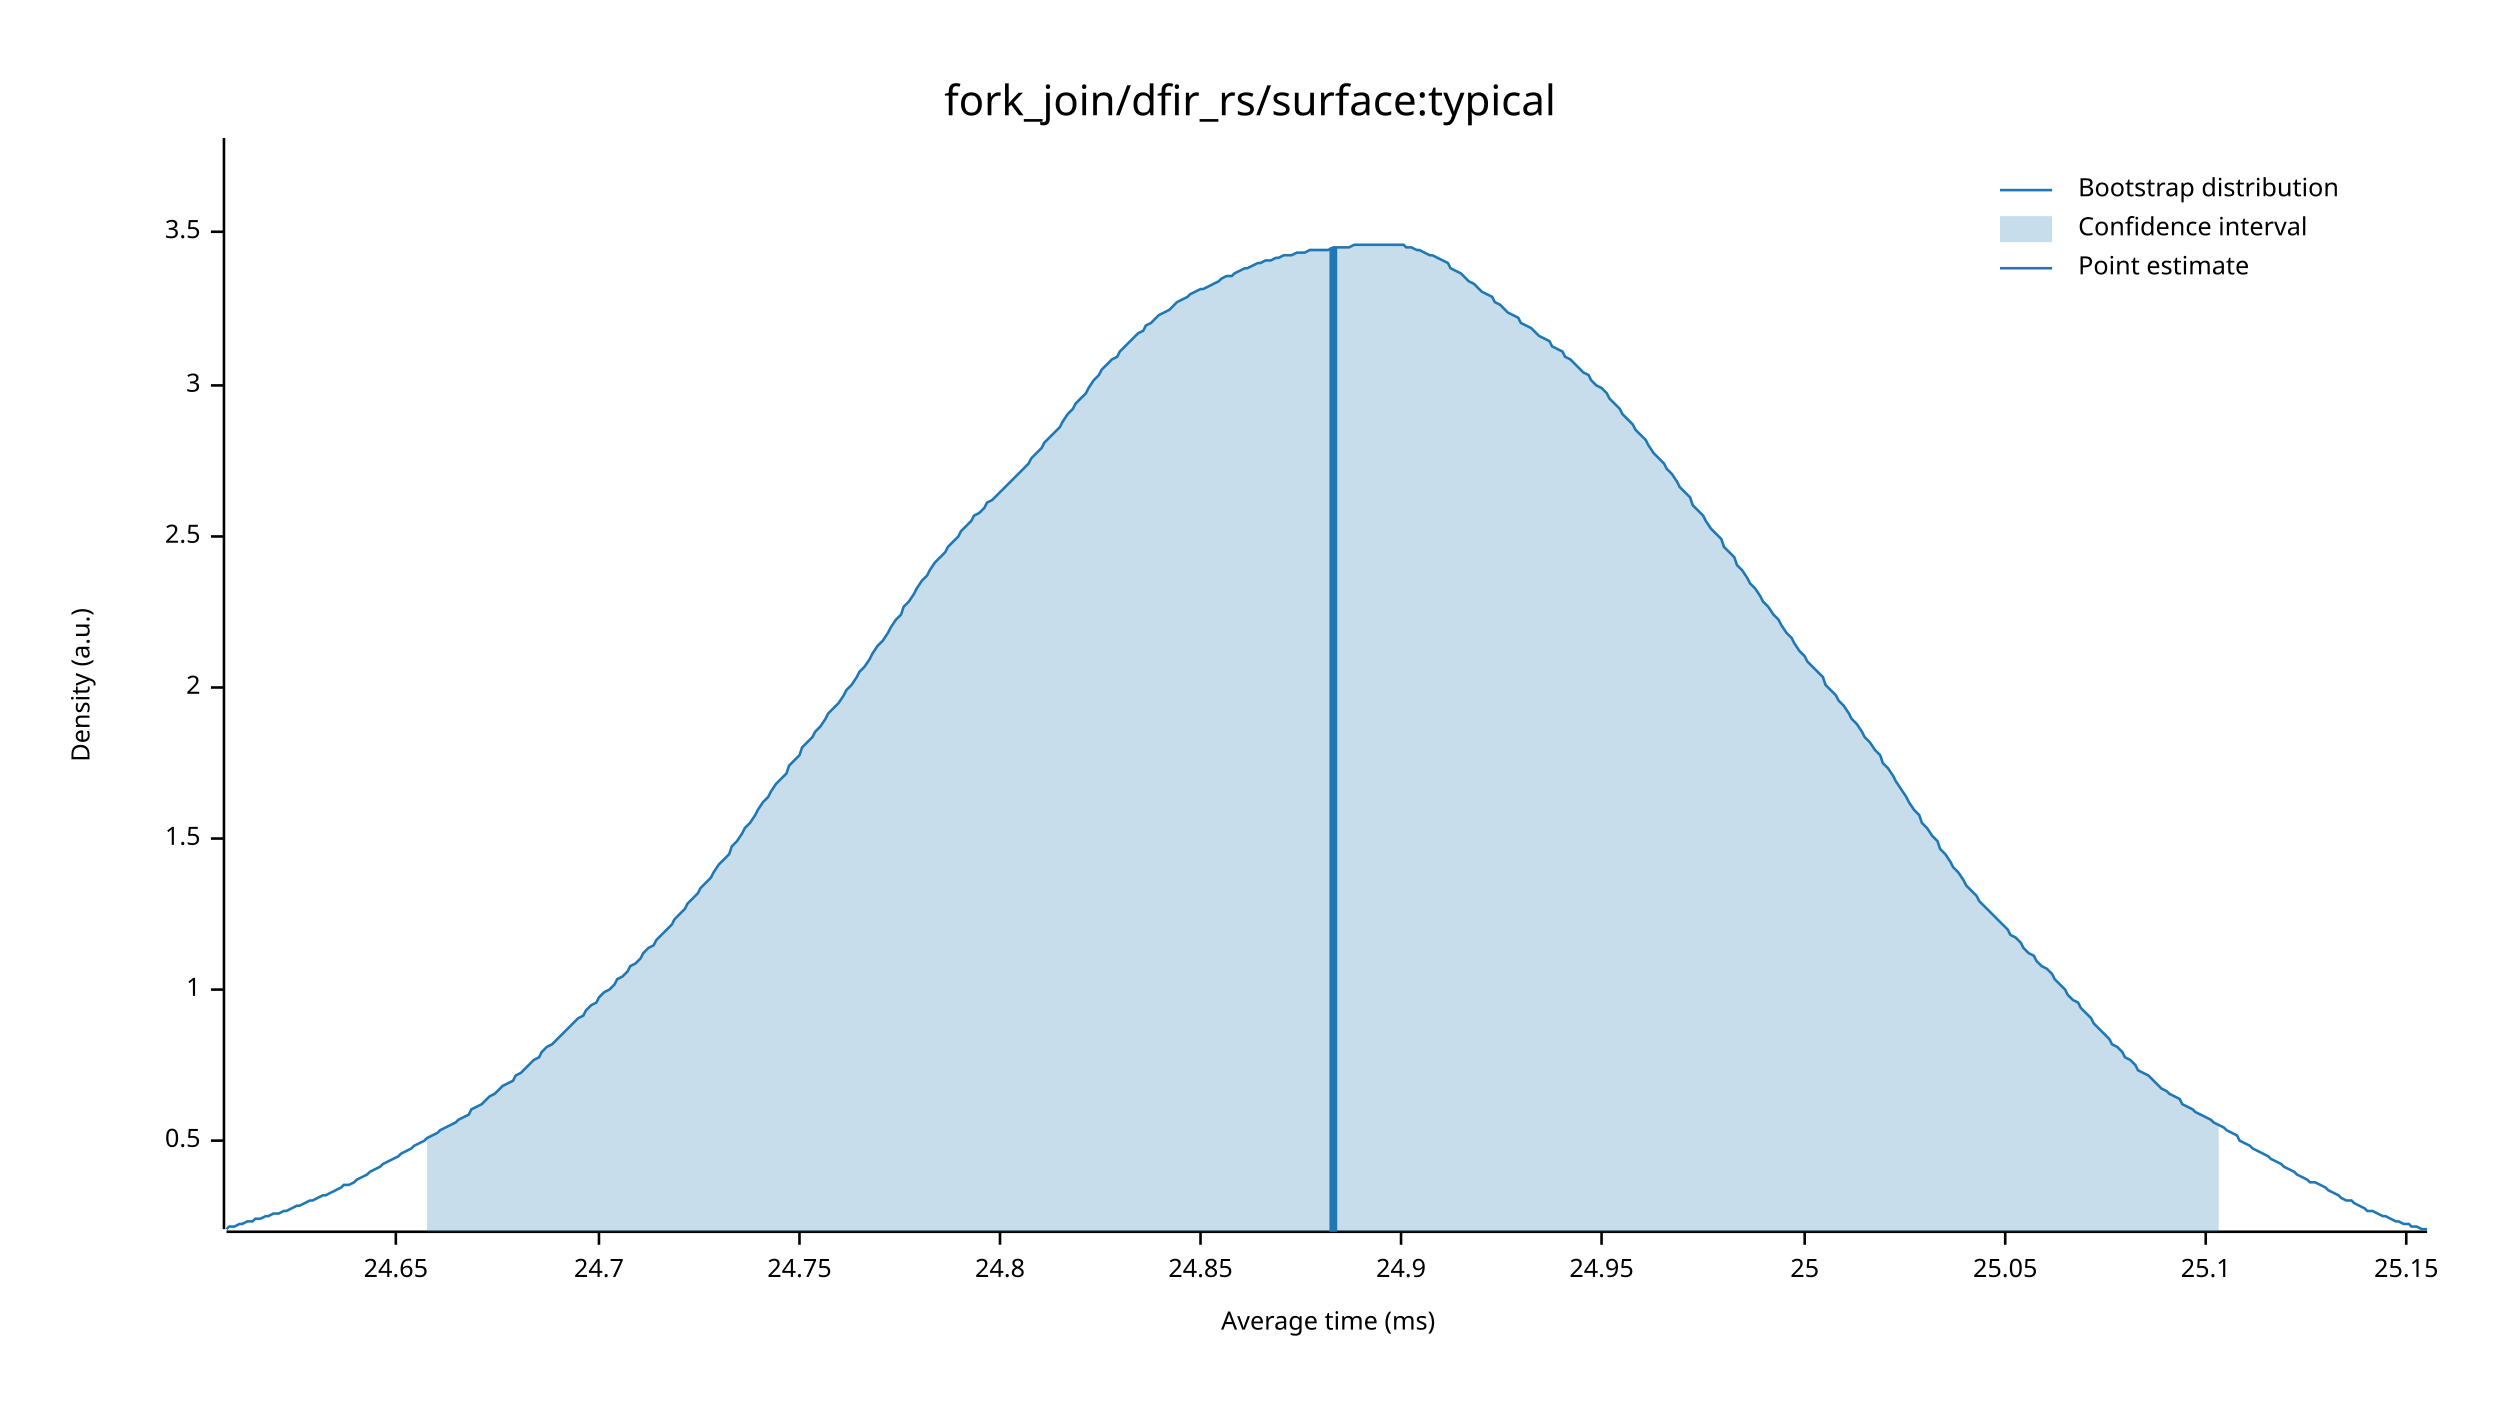
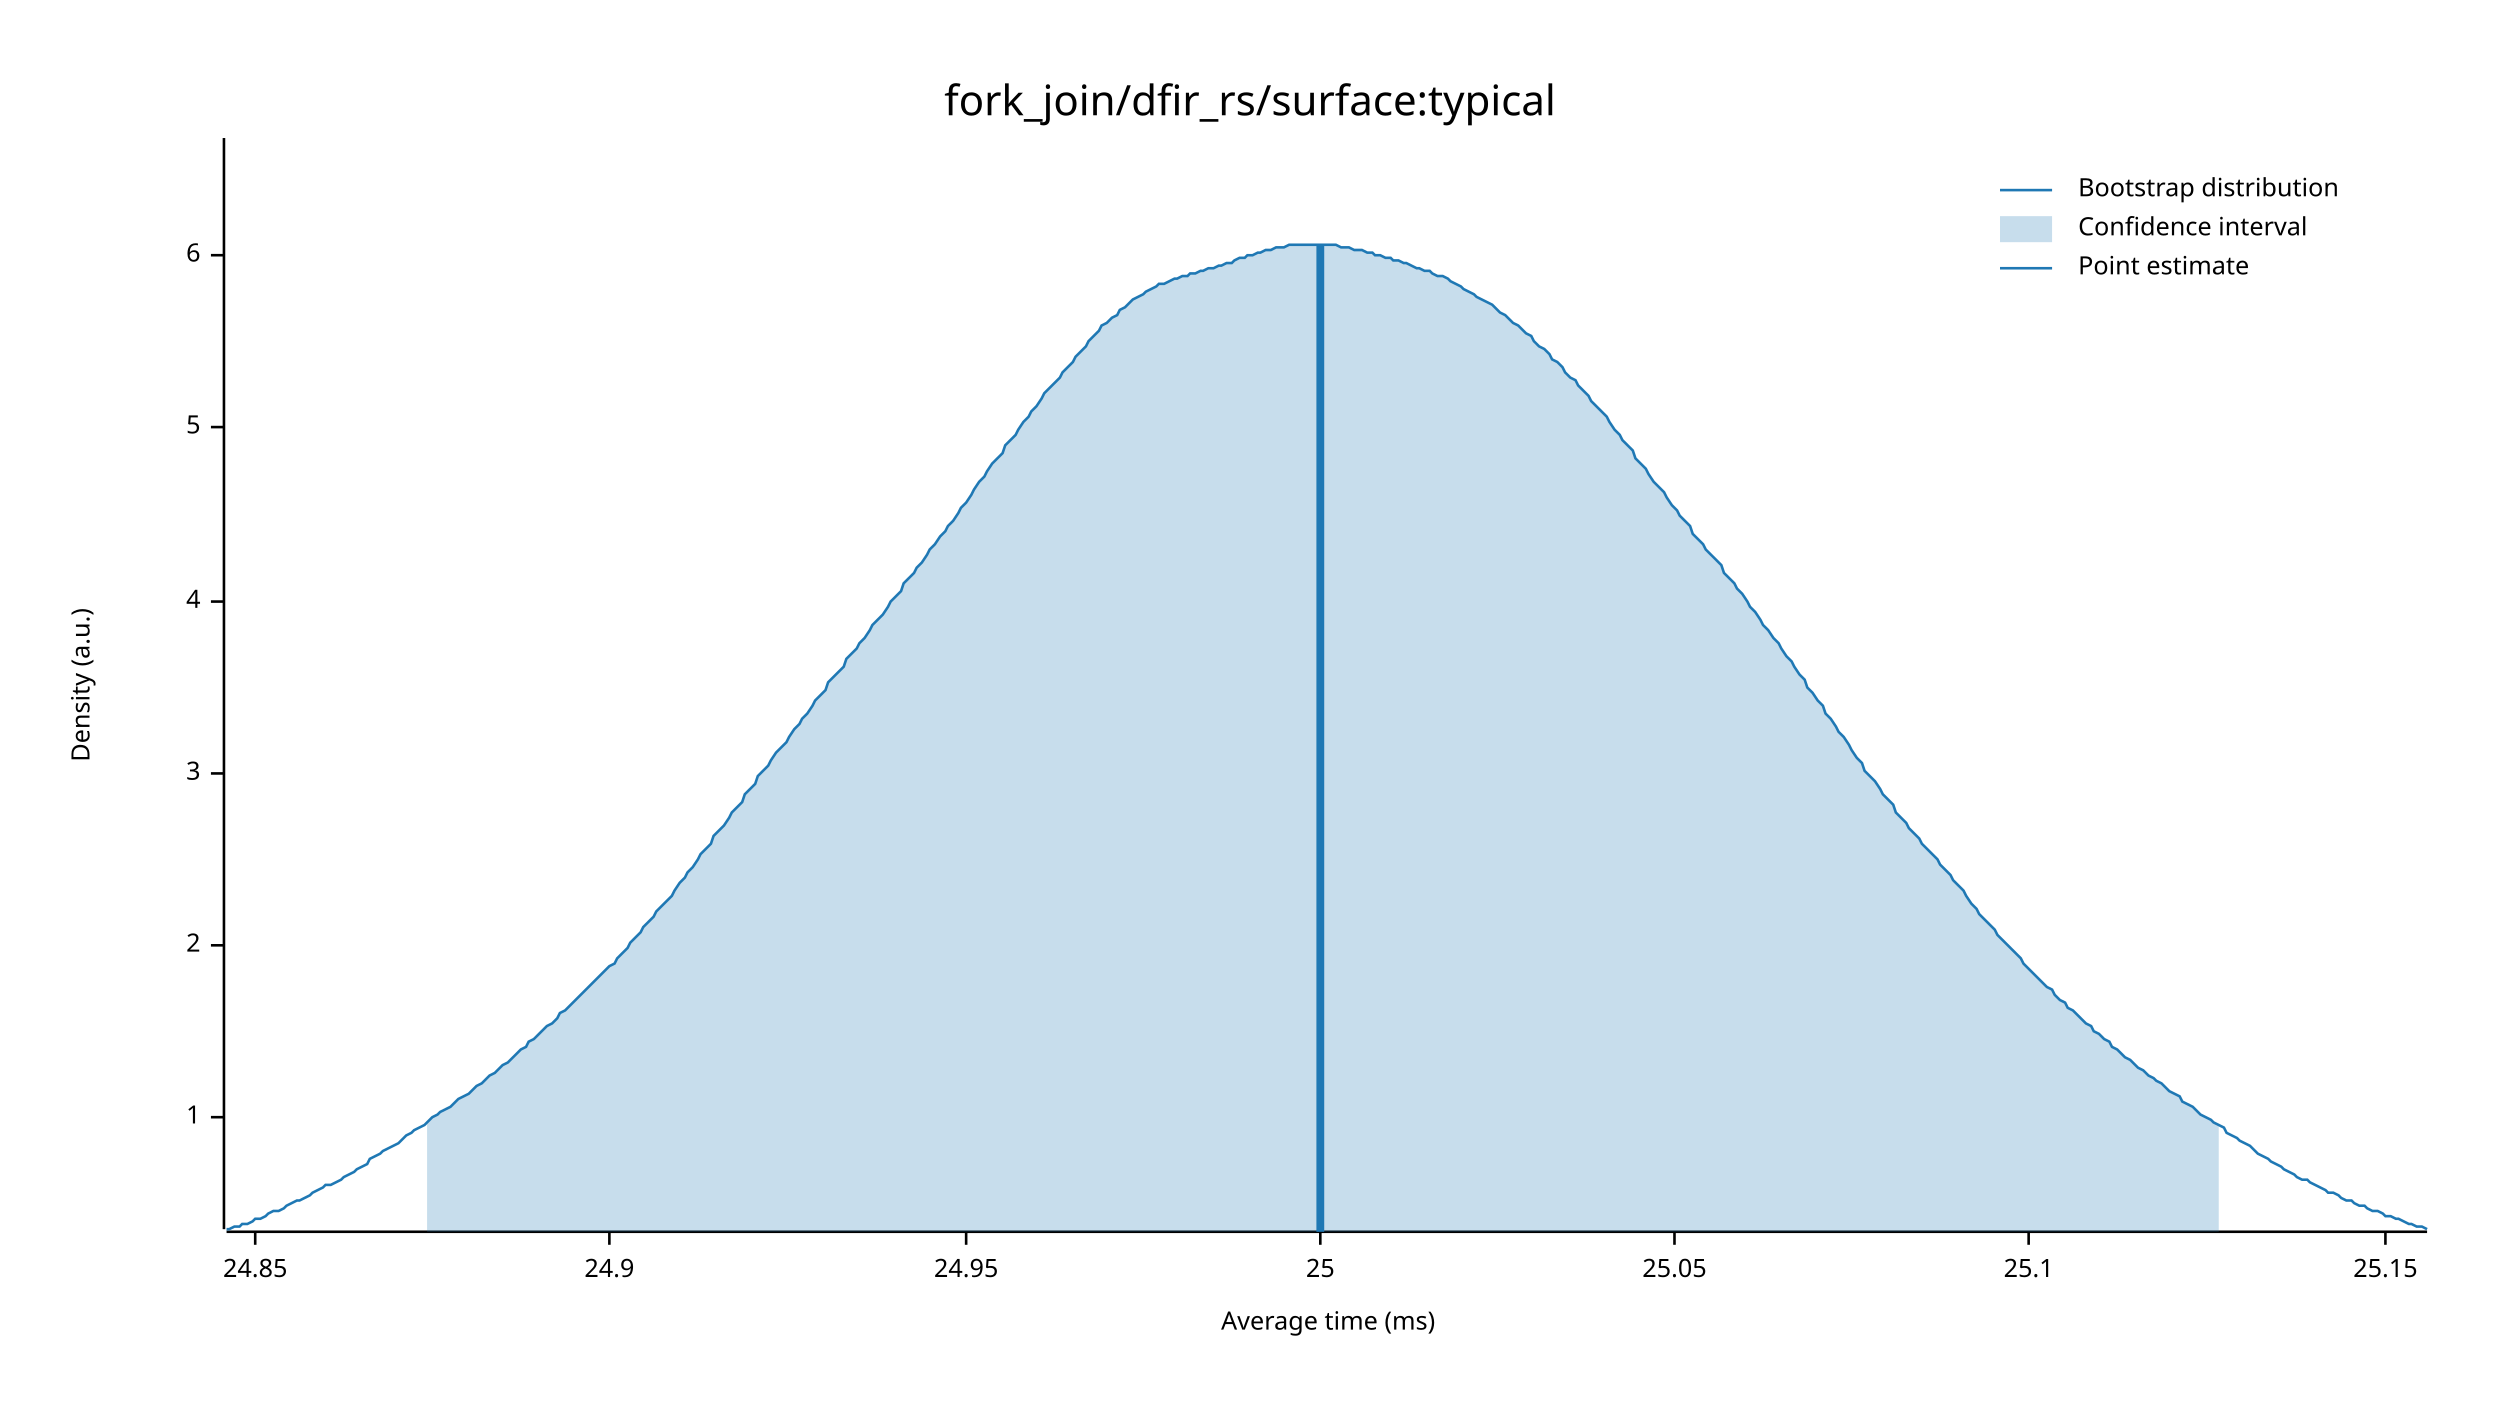
<svg xmlns="http://www.w3.org/2000/svg" width="960" height="540" viewBox="0 0 960 540">
  <text x="480" y="32" dy="0.76em" text-anchor="middle" font-family="sans-serif" font-size="16.129" opacity="1" fill="#000000">
fork_join/dfir_rs/surface:typical
</text>
  <text x="27" y="263" dy="0.76em" text-anchor="middle" font-family="sans-serif" font-size="9.677" opacity="1" fill="#000000" transform="rotate(270, 27, 263)">
Density (a.u.)
</text>
  <text x="510" y="513" dy="-0.5ex" text-anchor="middle" font-family="sans-serif" font-size="9.677" opacity="1" fill="#000000">
Average time (ms)
</text>
  <polyline fill="none" opacity="1" stroke="#000000" stroke-width="1" points="86,53 86,472 " />
-   <text x="77" y="438" dy="0.5ex" text-anchor="end" font-family="sans-serif" font-size="9.677" opacity="1" fill="#000000">
- 0.5
- </text>
-   <polyline fill="none" opacity="1" stroke="#000000" stroke-width="1" points="81,438 86,438 " />
-   <text x="77" y="380" dy="0.5ex" text-anchor="end" font-family="sans-serif" font-size="9.677" opacity="1" fill="#000000">
+   <text x="77" y="429" dy="0.5ex" text-anchor="end" font-family="sans-serif" font-size="9.677" opacity="1" fill="#000000">
1
</text>
-   <polyline fill="none" opacity="1" stroke="#000000" stroke-width="1" points="81,380 86,380 " />
-   <text x="77" y="322" dy="0.5ex" text-anchor="end" font-family="sans-serif" font-size="9.677" opacity="1" fill="#000000">
- 1.5
- </text>
-   <polyline fill="none" opacity="1" stroke="#000000" stroke-width="1" points="81,322 86,322 " />
-   <text x="77" y="264" dy="0.5ex" text-anchor="end" font-family="sans-serif" font-size="9.677" opacity="1" fill="#000000">
+   <polyline fill="none" opacity="1" stroke="#000000" stroke-width="1" points="81,429 86,429 " />
+   <text x="77" y="363" dy="0.5ex" text-anchor="end" font-family="sans-serif" font-size="9.677" opacity="1" fill="#000000">
2
</text>
-   <polyline fill="none" opacity="1" stroke="#000000" stroke-width="1" points="81,264 86,264 " />
-   <text x="77" y="206" dy="0.5ex" text-anchor="end" font-family="sans-serif" font-size="9.677" opacity="1" fill="#000000">
- 2.5
- </text>
-   <polyline fill="none" opacity="1" stroke="#000000" stroke-width="1" points="81,206 86,206 " />
-   <text x="77" y="148" dy="0.5ex" text-anchor="end" font-family="sans-serif" font-size="9.677" opacity="1" fill="#000000">
+   <polyline fill="none" opacity="1" stroke="#000000" stroke-width="1" points="81,363 86,363 " />
+   <text x="77" y="297" dy="0.5ex" text-anchor="end" font-family="sans-serif" font-size="9.677" opacity="1" fill="#000000">
3
</text>
-   <polyline fill="none" opacity="1" stroke="#000000" stroke-width="1" points="81,148 86,148 " />
-   <text x="77" y="89" dy="0.5ex" text-anchor="end" font-family="sans-serif" font-size="9.677" opacity="1" fill="#000000">
- 3.5
+   <polyline fill="none" opacity="1" stroke="#000000" stroke-width="1" points="81,297 86,297 " />
+   <text x="77" y="231" dy="0.5ex" text-anchor="end" font-family="sans-serif" font-size="9.677" opacity="1" fill="#000000">
+ 4
</text>
-   <polyline fill="none" opacity="1" stroke="#000000" stroke-width="1" points="81,89 86,89 " />
+   <polyline fill="none" opacity="1" stroke="#000000" stroke-width="1" points="81,231 86,231 " />
+   <text x="77" y="164" dy="0.5ex" text-anchor="end" font-family="sans-serif" font-size="9.677" opacity="1" fill="#000000">
+ 5
+ </text>
+   <polyline fill="none" opacity="1" stroke="#000000" stroke-width="1" points="81,164 86,164 " />
+   <text x="77" y="98" dy="0.5ex" text-anchor="end" font-family="sans-serif" font-size="9.677" opacity="1" fill="#000000">
+ 6
+ </text>
+   <polyline fill="none" opacity="1" stroke="#000000" stroke-width="1" points="81,98 86,98 " />
  <polyline fill="none" opacity="1" stroke="#000000" stroke-width="1" points="87,473 932,473 " />
-   <text x="152" y="483" dy="0.76em" text-anchor="middle" font-family="sans-serif" font-size="9.677" opacity="1" fill="#000000">
- 24.65
- </text>
-   <polyline fill="none" opacity="1" stroke="#000000" stroke-width="1" points="152,473 152,478 " />
-   <text x="230" y="483" dy="0.76em" text-anchor="middle" font-family="sans-serif" font-size="9.677" opacity="1" fill="#000000">
- 24.7
- </text>
-   <polyline fill="none" opacity="1" stroke="#000000" stroke-width="1" points="230,473 230,478 " />
-   <text x="307" y="483" dy="0.76em" text-anchor="middle" font-family="sans-serif" font-size="9.677" opacity="1" fill="#000000">
- 24.75
- </text>
-   <polyline fill="none" opacity="1" stroke="#000000" stroke-width="1" points="307,473 307,478 " />
-   <text x="384" y="483" dy="0.76em" text-anchor="middle" font-family="sans-serif" font-size="9.677" opacity="1" fill="#000000">
- 24.8
- </text>
-   <polyline fill="none" opacity="1" stroke="#000000" stroke-width="1" points="384,473 384,478 " />
-   <text x="461" y="483" dy="0.76em" text-anchor="middle" font-family="sans-serif" font-size="9.677" opacity="1" fill="#000000">
+   <text x="98" y="483" dy="0.76em" text-anchor="middle" font-family="sans-serif" font-size="9.677" opacity="1" fill="#000000">
24.85
</text>
-   <polyline fill="none" opacity="1" stroke="#000000" stroke-width="1" points="461,473 461,478 " />
-   <text x="538" y="483" dy="0.76em" text-anchor="middle" font-family="sans-serif" font-size="9.677" opacity="1" fill="#000000">
+   <polyline fill="none" opacity="1" stroke="#000000" stroke-width="1" points="98,473 98,478 " />
+   <text x="234" y="483" dy="0.76em" text-anchor="middle" font-family="sans-serif" font-size="9.677" opacity="1" fill="#000000">
24.9
</text>
-   <polyline fill="none" opacity="1" stroke="#000000" stroke-width="1" points="538,473 538,478 " />
-   <text x="615" y="483" dy="0.76em" text-anchor="middle" font-family="sans-serif" font-size="9.677" opacity="1" fill="#000000">
+   <polyline fill="none" opacity="1" stroke="#000000" stroke-width="1" points="234,473 234,478 " />
+   <text x="371" y="483" dy="0.76em" text-anchor="middle" font-family="sans-serif" font-size="9.677" opacity="1" fill="#000000">
24.95
</text>
-   <polyline fill="none" opacity="1" stroke="#000000" stroke-width="1" points="615,473 615,478 " />
-   <text x="693" y="483" dy="0.76em" text-anchor="middle" font-family="sans-serif" font-size="9.677" opacity="1" fill="#000000">
+   <polyline fill="none" opacity="1" stroke="#000000" stroke-width="1" points="371,473 371,478 " />
+   <text x="507" y="483" dy="0.76em" text-anchor="middle" font-family="sans-serif" font-size="9.677" opacity="1" fill="#000000">
25
</text>
-   <polyline fill="none" opacity="1" stroke="#000000" stroke-width="1" points="693,473 693,478 " />
-   <text x="770" y="483" dy="0.76em" text-anchor="middle" font-family="sans-serif" font-size="9.677" opacity="1" fill="#000000">
+   <polyline fill="none" opacity="1" stroke="#000000" stroke-width="1" points="507,473 507,478 " />
+   <text x="643" y="483" dy="0.76em" text-anchor="middle" font-family="sans-serif" font-size="9.677" opacity="1" fill="#000000">
25.05
</text>
-   <polyline fill="none" opacity="1" stroke="#000000" stroke-width="1" points="770,473 770,478 " />
-   <text x="847" y="483" dy="0.76em" text-anchor="middle" font-family="sans-serif" font-size="9.677" opacity="1" fill="#000000">
+   <polyline fill="none" opacity="1" stroke="#000000" stroke-width="1" points="643,473 643,478 " />
+   <text x="779" y="483" dy="0.76em" text-anchor="middle" font-family="sans-serif" font-size="9.677" opacity="1" fill="#000000">
25.1
</text>
-   <polyline fill="none" opacity="1" stroke="#000000" stroke-width="1" points="847,473 847,478 " />
-   <text x="924" y="483" dy="0.76em" text-anchor="middle" font-family="sans-serif" font-size="9.677" opacity="1" fill="#000000">
+   <polyline fill="none" opacity="1" stroke="#000000" stroke-width="1" points="779,473 779,478 " />
+   <text x="916" y="483" dy="0.76em" text-anchor="middle" font-family="sans-serif" font-size="9.677" opacity="1" fill="#000000">
25.15
</text>
-   <polyline fill="none" opacity="1" stroke="#000000" stroke-width="1" points="924,473 924,478 " />
-   <polyline fill="none" opacity="1" stroke="#1F78B4" stroke-width="1" points="87,472 88,471 90,471 92,470 93,470 95,469 97,469 98,468 100,468 102,467 103,467 105,466 107,466 109,465 110,465 112,464 114,463 115,463 117,462 119,461 120,461 122,460 124,459 125,459 127,458 129,457 131,456 132,455 134,455 136,454 137,453 139,452 141,451 142,450 144,449 146,448 147,447 149,446 151,445 153,444 154,443 156,442 158,441 159,440 161,439 163,438 164,437 166,436 168,435 169,434 171,433 173,432 175,431 176,430 178,429 180,428 181,426 183,425 185,424 186,423 188,421 190,420 191,419 193,417 195,416 197,415 198,413 200,412 202,410 203,409 205,407 207,406 208,404 210,402 212,401 214,399 215,398 217,396 219,394 220,393 222,391 224,390 225,388 227,386 229,385 230,383 232,381 234,380 236,378 237,376 239,375 241,373 242,371 244,370 246,368 247,366 249,364 251,363 252,361 254,359 256,357 258,355 259,353 261,351 263,349 264,347 266,345 268,343 269,341 271,339 273,337 274,335 276,332 278,330 280,328 281,325 283,323 285,320 286,318 288,316 290,313 291,311 293,308 295,306 296,304 298,301 300,299 302,297 303,294 305,292 307,290 308,287 310,285 312,283 313,281 315,279 317,276 318,274 320,272 322,270 324,267 325,265 327,263 329,260 330,258 332,256 334,253 335,251 337,248 339,246 341,243 342,241 344,238 346,236 347,233 349,231 351,228 352,226 354,223 356,221 357,219 359,216 361,214 363,212 364,210 366,208 368,206 369,204 371,202 373,200 374,198 376,197 378,195 379,193 381,192 383,190 385,188 386,187 388,185 390,183 391,182 393,180 395,178 396,176 398,174 400,172 401,170 403,168 405,166 407,164 408,162 410,159 412,157 413,155 415,153 417,151 418,149 420,146 422,144 423,142 425,140 427,138 429,137 430,135 432,133 434,131 435,130 437,128 439,127 440,125 442,124 444,122 445,121 447,120 449,119 451,117 452,116 454,115 456,114 457,113 459,112 461,111 462,111 464,110 466,109 468,108 469,107 471,106 473,106 474,105 476,104 478,103 479,103 481,102 483,101 484,101 486,100 488,100 490,99 491,99 493,98 495,98 496,98 498,97 500,97 501,97 503,96 505,96 506,96 508,96 510,96 512,95 513,95 515,95 517,95 518,95 520,94 522,94 523,94 525,94 527,94 528,94 530,94 532,94 534,94 535,94 537,94 539,94 540,95 542,95 544,96 545,96 547,97 549,98 550,98 552,99 554,100 556,101 557,103 559,104 561,105 562,106 564,108 566,109 567,110 569,112 571,113 573,114 574,116 576,117 578,119 579,120 581,121 583,122 584,124 586,125 588,126 589,127 591,129 593,130 595,131 596,133 598,134 600,135 601,137 603,138 605,140 606,141 608,143 610,144 611,146 613,148 615,149 617,151 618,153 620,155 622,157 623,159 625,161 627,163 628,165 630,167 632,169 633,171 635,174 637,176 639,178 640,180 642,182 644,185 645,187 647,189 649,191 650,194 652,196 654,198 655,200 657,203 659,205 661,207 662,210 664,212 666,214 667,217 669,219 671,222 672,224 674,226 676,229 677,231 679,233 681,236 683,238 684,240 686,243 688,245 689,247 691,250 693,252 694,254 696,256 698,258 700,260 701,263 703,265 705,267 706,269 708,271 710,274 711,276 713,278 715,281 716,283 718,285 720,288 722,290 723,293 725,295 727,298 728,300 730,303 732,306 733,308 735,311 737,313 738,316 740,318 742,321 744,323 745,326 747,328 749,331 750,333 752,335 754,338 755,340 757,342 759,344 760,346 762,348 764,350 766,352 767,353 769,355 771,357 772,359 774,360 776,362 777,364 779,366 781,367 782,369 784,371 786,372 788,374 789,376 791,378 793,380 794,382 796,384 798,385 799,387 801,389 803,391 804,393 806,395 808,397 810,399 811,401 813,402 815,404 816,406 818,407 820,409 821,411 823,412 825,413 827,415 828,416 830,418 832,419 833,420 835,421 837,422 838,424 840,425 842,426 843,427 845,428 847,429 849,430 850,431 852,432 854,433 855,434 857,435 859,436 860,438 862,439 864,440 865,441 867,442 869,443 871,444 872,445 874,446 876,447 877,448 879,449 881,450 882,451 884,452 886,453 887,454 889,454 891,455 893,456 894,457 896,458 898,459 899,460 901,461 903,461 904,462 906,463 908,464 909,465 911,465 913,466 915,467 916,467 918,468 920,469 921,469 923,470 925,470 926,471 928,471 930,472 932,472 " />
-   <polygon opacity="0.25" fill="#1F78B4" points="164,437 166,436 168,435 169,434 171,433 173,432 175,431 176,430 178,429 180,428 181,426 183,425 185,424 186,423 188,421 190,420 191,419 193,417 195,416 197,415 198,413 200,412 202,410 203,409 205,407 207,406 208,404 210,402 212,401 214,399 215,398 217,396 219,394 220,393 222,391 224,390 225,388 227,386 229,385 230,383 232,381 234,380 236,378 237,376 239,375 241,373 242,371 244,370 246,368 247,366 249,364 251,363 252,361 254,359 256,357 258,355 259,353 261,351 263,349 264,347 266,345 268,343 269,341 271,339 273,337 274,335 276,332 278,330 280,328 281,325 283,323 285,320 286,318 288,316 290,313 291,311 293,308 295,306 296,304 298,301 300,299 302,297 303,294 305,292 307,290 308,287 310,285 312,283 313,281 315,279 317,276 318,274 320,272 322,270 324,267 325,265 327,263 329,260 330,258 332,256 334,253 335,251 337,248 339,246 341,243 342,241 344,238 346,236 347,233 349,231 351,228 352,226 354,223 356,221 357,219 359,216 361,214 363,212 364,210 366,208 368,206 369,204 371,202 373,200 374,198 376,197 378,195 379,193 381,192 383,190 385,188 386,187 388,185 390,183 391,182 393,180 395,178 396,176 398,174 400,172 401,170 403,168 405,166 407,164 408,162 410,159 412,157 413,155 415,153 417,151 418,149 420,146 422,144 423,142 425,140 427,138 429,137 430,135 432,133 434,131 435,130 437,128 439,127 440,125 442,124 444,122 445,121 447,120 449,119 451,117 452,116 454,115 456,114 457,113 459,112 461,111 462,111 464,110 466,109 468,108 469,107 471,106 473,106 474,105 476,104 478,103 479,103 481,102 483,101 484,101 486,100 488,100 490,99 491,99 493,98 495,98 496,98 498,97 500,97 501,97 503,96 505,96 506,96 508,96 510,96 512,95 513,95 515,95 517,95 518,95 520,94 522,94 523,94 525,94 527,94 528,94 530,94 532,94 534,94 535,94 537,94 539,94 540,95 542,95 544,96 545,96 547,97 549,98 550,98 552,99 554,100 556,101 557,103 559,104 561,105 562,106 564,108 566,109 567,110 569,112 571,113 573,114 574,116 576,117 578,119 579,120 581,121 583,122 584,124 586,125 588,126 589,127 591,129 593,130 595,131 596,133 598,134 600,135 601,137 603,138 605,140 606,141 608,143 610,144 611,146 613,148 615,149 617,151 618,153 620,155 622,157 623,159 625,161 627,163 628,165 630,167 632,169 633,171 635,174 637,176 639,178 640,180 642,182 644,185 645,187 647,189 649,191 650,194 652,196 654,198 655,200 657,203 659,205 661,207 662,210 664,212 666,214 667,217 669,219 671,222 672,224 674,226 676,229 677,231 679,233 681,236 683,238 684,240 686,243 688,245 689,247 691,250 693,252 694,254 696,256 698,258 700,260 701,263 703,265 705,267 706,269 708,271 710,274 711,276 713,278 715,281 716,283 718,285 720,288 722,290 723,293 725,295 727,298 728,300 730,303 732,306 733,308 735,311 737,313 738,316 740,318 742,321 744,323 745,326 747,328 749,331 750,333 752,335 754,338 755,340 757,342 759,344 760,346 762,348 764,350 766,352 767,353 769,355 771,357 772,359 774,360 776,362 777,364 779,366 781,367 782,369 784,371 786,372 788,374 789,376 791,378 793,380 794,382 796,384 798,385 799,387 801,389 803,391 804,393 806,395 808,397 810,399 811,401 813,402 815,404 816,406 818,407 820,409 821,411 823,412 825,413 827,415 828,416 830,418 832,419 833,420 835,421 837,422 838,424 840,425 842,426 843,427 845,428 847,429 849,430 850,431 852,432 852,473 164,473 " />
-   <polyline fill="none" opacity="1" stroke="#1F78B4" stroke-width="3" points="512,473 512,95 " />
+   <polyline fill="none" opacity="1" stroke="#000000" stroke-width="1" points="916,473 916,478 " />
+   <polyline fill="none" opacity="1" stroke="#1F78B4" stroke-width="1" points="87,472 88,472 90,471 92,471 93,470 95,470 97,469 98,468 100,468 102,467 103,466 105,465 107,465 109,464 110,463 112,462 114,461 115,461 117,460 119,459 120,458 122,457 124,456 125,455 127,455 129,454 131,453 132,452 134,451 136,450 137,449 139,448 141,447 142,445 144,444 146,443 147,442 149,441 151,440 153,439 154,438 156,436 158,435 159,434 161,433 163,432 164,431 166,429 168,428 169,427 171,426 173,425 175,423 176,422 178,421 180,420 181,419 183,417 185,416 186,415 188,413 190,412 191,411 193,409 195,408 197,406 198,405 200,403 202,402 203,400 205,399 207,397 208,396 210,394 212,393 214,391 215,389 217,388 219,386 220,385 222,383 224,381 225,380 227,378 229,376 230,375 232,373 234,371 236,370 237,368 239,366 241,364 242,362 244,360 246,358 247,356 249,354 251,352 252,350 254,348 256,346 258,344 259,342 261,339 263,337 264,335 266,333 268,330 269,328 271,326 273,324 274,321 276,319 278,317 280,314 281,312 283,310 285,308 286,305 288,303 290,301 291,298 293,296 295,294 296,292 298,289 300,287 302,285 303,283 305,280 307,278 308,276 310,274 312,271 313,269 315,267 317,265 318,262 320,260 322,258 324,256 325,253 327,251 329,249 330,247 332,245 334,242 335,240 337,238 339,236 341,233 342,231 344,229 346,227 347,224 349,222 351,220 352,218 354,216 356,213 357,211 359,209 361,206 363,204 364,202 366,200 368,197 369,195 371,193 373,190 374,188 376,185 378,183 379,181 381,178 383,176 385,174 386,171 388,169 390,167 391,165 393,162 395,160 396,158 398,156 400,153 401,151 403,149 405,147 407,145 408,143 410,141 412,139 413,137 415,135 417,133 418,131 420,129 422,127 423,125 425,124 427,122 429,121 430,119 432,118 434,116 435,115 437,114 439,113 440,112 442,111 444,110 445,109 447,109 449,108 451,107 452,107 454,106 456,106 457,105 459,105 461,104 462,104 464,103 466,103 468,102 469,102 471,101 473,101 474,100 476,99 478,99 479,98 481,98 483,97 484,97 486,96 488,96 490,95 491,95 493,95 495,94 496,94 498,94 500,94 501,94 503,94 505,94 506,94 508,94 510,94 512,94 513,94 515,95 517,95 518,95 520,96 522,96 523,96 525,97 527,97 528,98 530,98 532,99 534,99 535,100 537,100 539,101 540,101 542,102 544,103 545,103 547,104 549,104 550,105 552,106 554,106 556,107 557,108 559,109 561,110 562,111 564,112 566,113 567,114 569,115 571,116 573,117 574,118 576,120 578,121 579,122 581,124 583,125 584,126 586,128 588,129 589,131 591,133 593,134 595,136 596,138 598,139 600,141 601,143 603,145 605,146 606,148 608,150 610,152 611,154 613,156 615,158 617,160 618,162 620,165 622,167 623,169 625,171 627,173 628,176 630,178 632,180 633,182 635,185 637,187 639,189 640,191 642,194 644,196 645,198 647,200 649,202 650,205 652,207 654,209 655,211 657,213 659,215 661,217 662,220 664,222 666,224 667,226 669,228 671,231 672,233 674,235 676,238 677,240 679,242 681,245 683,247 684,249 686,252 688,254 689,256 691,259 693,261 694,264 696,266 698,269 700,271 701,274 703,276 705,279 706,281 708,283 710,286 711,288 713,291 715,293 716,296 718,298 720,300 722,303 723,305 725,307 727,309 728,312 730,314 732,316 733,318 735,320 737,322 738,324 740,326 742,328 744,330 745,332 747,334 749,336 750,338 752,340 754,342 755,344 757,347 759,349 760,351 762,353 764,355 766,357 767,359 769,361 771,363 772,364 774,366 776,368 777,370 779,372 781,374 782,375 784,377 786,379 788,380 789,382 791,384 793,385 794,387 796,388 798,390 799,391 801,393 803,394 804,396 806,397 808,399 810,400 811,402 813,403 815,405 816,406 818,407 820,409 821,410 823,411 825,413 827,414 828,415 830,416 832,418 833,419 835,420 837,421 838,423 840,424 842,425 843,426 845,428 847,429 849,430 850,431 852,432 854,433 855,435 857,436 859,437 860,438 862,439 864,440 865,441 867,443 869,444 871,445 872,446 874,447 876,448 877,449 879,450 881,451 882,452 884,453 886,453 887,454 889,455 891,456 893,457 894,458 896,458 898,459 899,460 901,461 903,461 904,462 906,463 908,463 909,464 911,465 913,465 915,466 916,467 918,467 920,468 921,468 923,469 925,470 926,470 928,471 930,471 932,472 " />
+   <polygon opacity="0.25" fill="#1F78B4" points="164,431 166,429 168,428 169,427 171,426 173,425 175,423 176,422 178,421 180,420 181,419 183,417 185,416 186,415 188,413 190,412 191,411 193,409 195,408 197,406 198,405 200,403 202,402 203,400 205,399 207,397 208,396 210,394 212,393 214,391 215,389 217,388 219,386 220,385 222,383 224,381 225,380 227,378 229,376 230,375 232,373 234,371 236,370 237,368 239,366 241,364 242,362 244,360 246,358 247,356 249,354 251,352 252,350 254,348 256,346 258,344 259,342 261,339 263,337 264,335 266,333 268,330 269,328 271,326 273,324 274,321 276,319 278,317 280,314 281,312 283,310 285,308 286,305 288,303 290,301 291,298 293,296 295,294 296,292 298,289 300,287 302,285 303,283 305,280 307,278 308,276 310,274 312,271 313,269 315,267 317,265 318,262 320,260 322,258 324,256 325,253 327,251 329,249 330,247 332,245 334,242 335,240 337,238 339,236 341,233 342,231 344,229 346,227 347,224 349,222 351,220 352,218 354,216 356,213 357,211 359,209 361,206 363,204 364,202 366,200 368,197 369,195 371,193 373,190 374,188 376,185 378,183 379,181 381,178 383,176 385,174 386,171 388,169 390,167 391,165 393,162 395,160 396,158 398,156 400,153 401,151 403,149 405,147 407,145 408,143 410,141 412,139 413,137 415,135 417,133 418,131 420,129 422,127 423,125 425,124 427,122 429,121 430,119 432,118 434,116 435,115 437,114 439,113 440,112 442,111 444,110 445,109 447,109 449,108 451,107 452,107 454,106 456,106 457,105 459,105 461,104 462,104 464,103 466,103 468,102 469,102 471,101 473,101 474,100 476,99 478,99 479,98 481,98 483,97 484,97 486,96 488,96 490,95 491,95 493,95 495,94 496,94 498,94 500,94 501,94 503,94 505,94 506,94 508,94 510,94 512,94 513,94 515,95 517,95 518,95 520,96 522,96 523,96 525,97 527,97 528,98 530,98 532,99 534,99 535,100 537,100 539,101 540,101 542,102 544,103 545,103 547,104 549,104 550,105 552,106 554,106 556,107 557,108 559,109 561,110 562,111 564,112 566,113 567,114 569,115 571,116 573,117 574,118 576,120 578,121 579,122 581,124 583,125 584,126 586,128 588,129 589,131 591,133 593,134 595,136 596,138 598,139 600,141 601,143 603,145 605,146 606,148 608,150 610,152 611,154 613,156 615,158 617,160 618,162 620,165 622,167 623,169 625,171 627,173 628,176 630,178 632,180 633,182 635,185 637,187 639,189 640,191 642,194 644,196 645,198 647,200 649,202 650,205 652,207 654,209 655,211 657,213 659,215 661,217 662,220 664,222 666,224 667,226 669,228 671,231 672,233 674,235 676,238 677,240 679,242 681,245 683,247 684,249 686,252 688,254 689,256 691,259 693,261 694,264 696,266 698,269 700,271 701,274 703,276 705,279 706,281 708,283 710,286 711,288 713,291 715,293 716,296 718,298 720,300 722,303 723,305 725,307 727,309 728,312 730,314 732,316 733,318 735,320 737,322 738,324 740,326 742,328 744,330 745,332 747,334 749,336 750,338 752,340 754,342 755,344 757,347 759,349 760,351 762,353 764,355 766,357 767,359 769,361 771,363 772,364 774,366 776,368 777,370 779,372 781,374 782,375 784,377 786,379 788,380 789,382 791,384 793,385 794,387 796,388 798,390 799,391 801,393 803,394 804,396 806,397 808,399 810,400 811,402 813,403 815,405 816,406 818,407 820,409 821,410 823,411 825,413 827,414 828,415 830,416 832,418 833,419 835,420 837,421 838,423 840,424 842,425 843,426 845,428 847,429 849,430 850,431 852,432 852,473 164,473 " />
+   <polyline fill="none" opacity="1" stroke="#1F78B4" stroke-width="3" points="507,473 507,94 " />
  <text x="798" y="68" dy="0.76em" text-anchor="start" font-family="sans-serif" font-size="9.677" opacity="1" fill="#000000">
Bootstrap distribution
</text>
  <text x="798" y="83" dy="0.76em" text-anchor="start" font-family="sans-serif" font-size="9.677" opacity="1" fill="#000000">
Confidence interval
</text>
  <text x="798" y="98" dy="0.76em" text-anchor="start" font-family="sans-serif" font-size="9.677" opacity="1" fill="#000000">
Point estimate
</text>
  <polyline fill="none" opacity="1" stroke="#1F78B4" stroke-width="1" points="768,73 788,73 " />
  <rect x="768" y="83" width="20" height="10" opacity="0.25" fill="#1F78B4" stroke="none" />
  <polyline fill="none" opacity="1" stroke="#1F78B4" stroke-width="1" points="768,103 788,103 " />
</svg>
